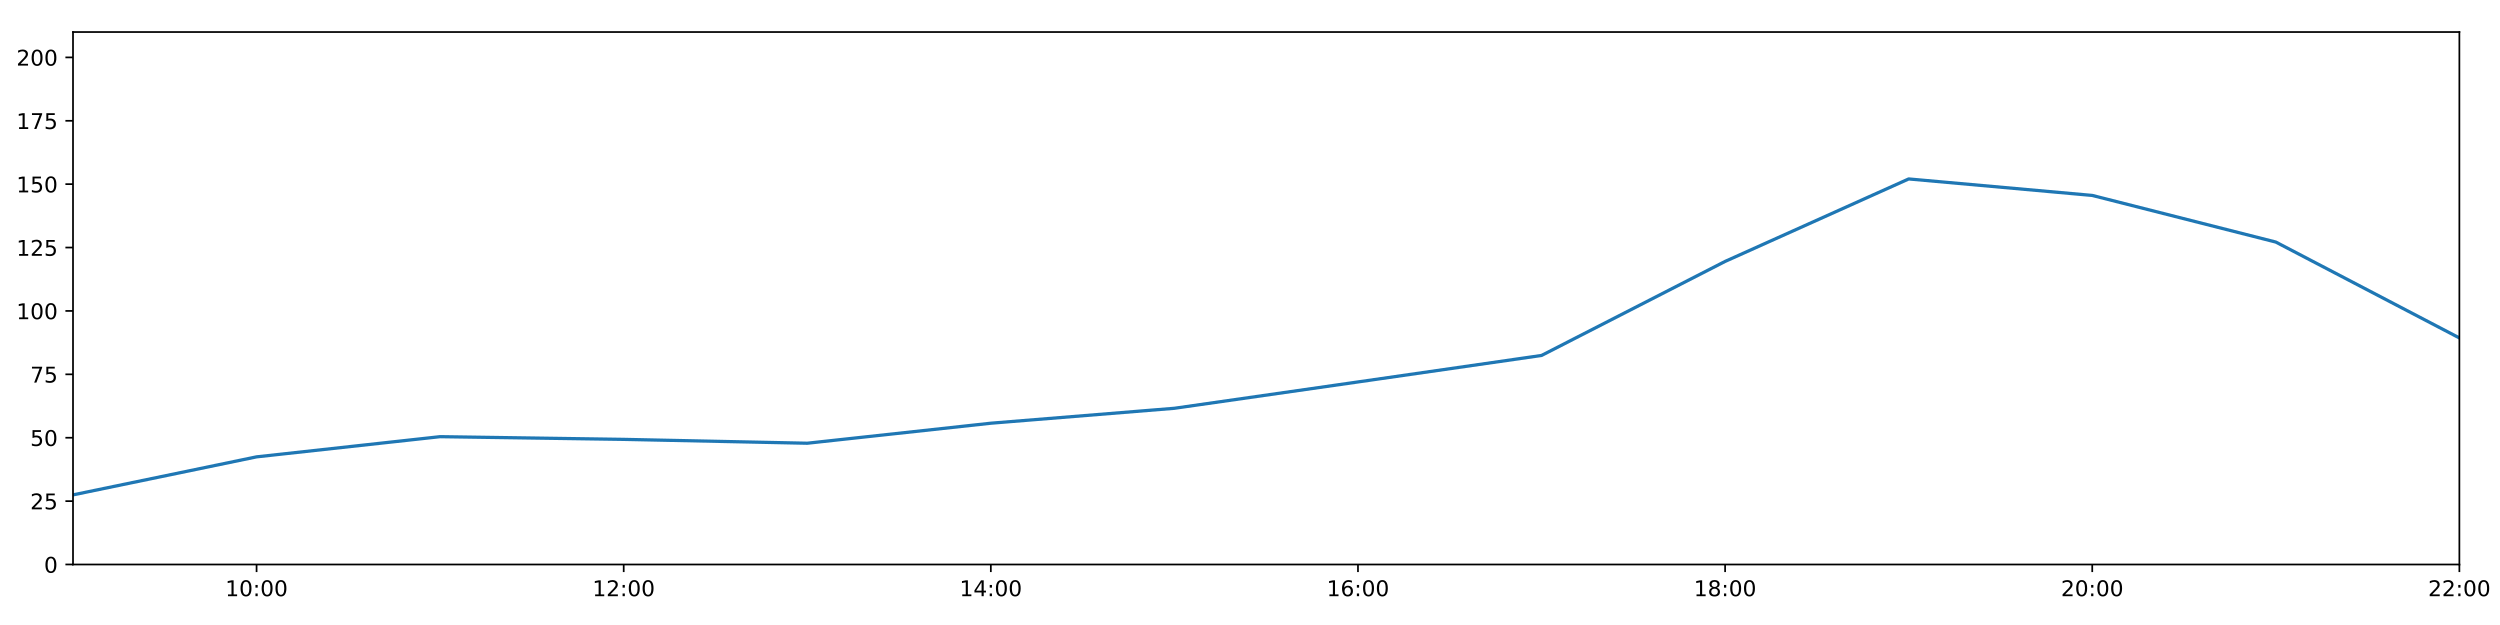
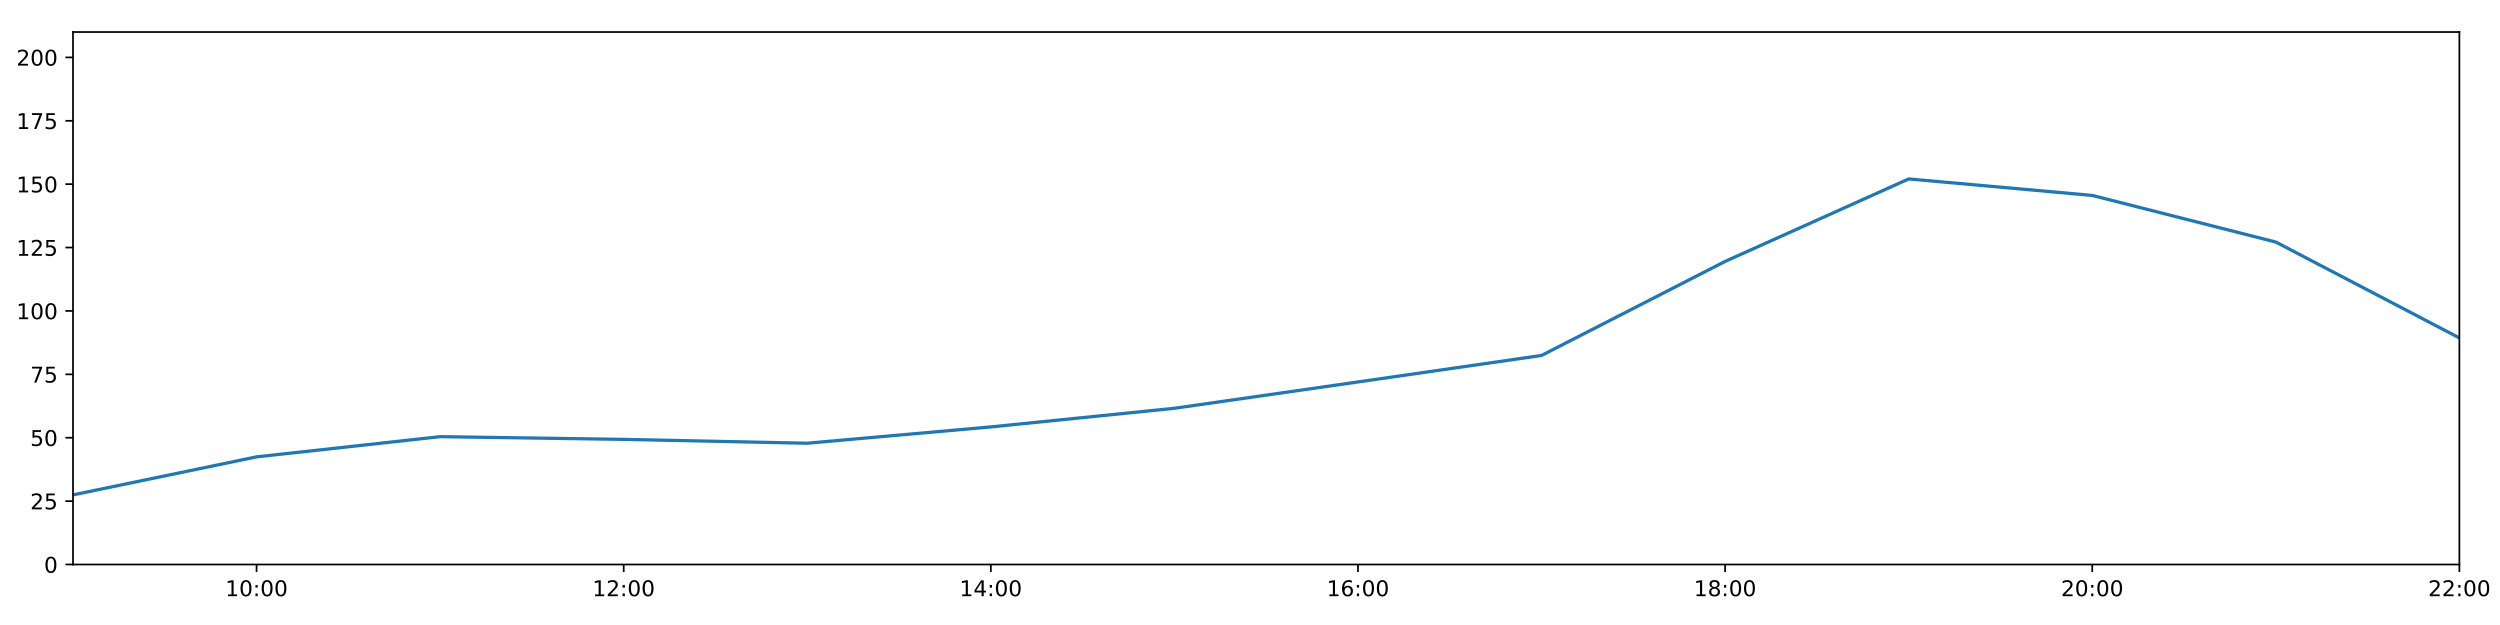
<svg xmlns="http://www.w3.org/2000/svg" xmlns:xlink="http://www.w3.org/1999/xlink" height="288pt" version="1.1" viewBox="0 0 1152 288" width="1152pt">
  <defs>
    <style type="text/css">
*{stroke-linecap:butt;stroke-linejoin:round;}
  </style>
  </defs>
  <g id="figure_1">
    <g id="patch_1">
      <path d="M 0 288  L 1152 288  L 1152 0  L 0 0  z " style="fill:#ffffff;" />
    </g>
    <g id="axes_1">
      <g id="patch_2">
        <path d="M 33.64 260.12  L 1133.28 260.12  L 1133.28 14.76  L 33.64 14.76  z " style="fill:#ffffff;" />
      </g>
      <g id="matplotlib.axis_1">
        <g id="xtick_1">
          <g id="line2d_1">
            <defs>
-               <path d="M 0 0  L 0 3.5  " id="m77939c5987" style="stroke:#000000;stroke-width:0.8;" />
-             </defs>
-             <g>
-               <use style="stroke:#000000;stroke-width:0.8;" x="118.228" xlink:href="#m77939c5987" y="260.12" />
+               <path d="M 0 0  L 0 3.5  " id="ma3485e1caf" style="stroke:#000000;stroke-width:0.8;" />
+             </defs>
+             <g>
+               <use style="stroke:#000000;stroke-width:0.8;" x="118.228" xlink:href="#ma3485e1caf" y="260.12" />
            </g>
          </g>
          <g id="text_1">
            <defs>
              <path d="M 12.406 8.297  L 28.516 8.297  L 28.516 63.922  L 10.984 60.406  L 10.984 69.391  L 28.422 72.906  L 38.281 72.906  L 38.281 8.297  L 54.391 8.297  L 54.391 0  L 12.406 0  z " id="DejaVuSans-49" />
              <path d="M 31.781 66.406  Q 24.172 66.406 20.328 58.906  Q 16.5 51.422 16.5 36.375  Q 16.5 21.391 20.328 13.891  Q 24.172 6.391 31.781 6.391  Q 39.453 6.391 43.281 13.891  Q 47.125 21.391 47.125 36.375  Q 47.125 51.422 43.281 58.906  Q 39.453 66.406 31.781 66.406  z M 31.781 74.219  Q 44.047 74.219 50.516 64.516  Q 56.984 54.828 56.984 36.375  Q 56.984 17.969 50.516 8.266  Q 44.047 -1.422 31.781 -1.422  Q 19.531 -1.422 13.062 8.266  Q 6.594 17.969 6.594 36.375  Q 6.594 54.828 13.062 64.516  Q 19.531 74.219 31.781 74.219  z " id="DejaVuSans-48" />
              <path d="M 11.719 12.406  L 22.016 12.406  L 22.016 0  L 11.719 0  z M 11.719 51.703  L 22.016 51.703  L 22.016 39.312  L 11.719 39.312  z " id="DejaVuSans-58" />
            </defs>
            <g transform="translate(103.8183 274.7184)scale(0.1 -0.1)">
              <use xlink:href="#DejaVuSans-49" />
              <use x="63.623" xlink:href="#DejaVuSans-48" />
              <use x="127.246" xlink:href="#DejaVuSans-58" />
              <use x="160.938" xlink:href="#DejaVuSans-48" />
              <use x="224.561" xlink:href="#DejaVuSans-48" />
            </g>
          </g>
        </g>
        <g id="xtick_2">
          <g id="line2d_2">
            <g>
-               <use style="stroke:#000000;stroke-width:0.8;" x="287.403" xlink:href="#m77939c5987" y="260.12" />
+               <use style="stroke:#000000;stroke-width:0.8;" x="287.403" xlink:href="#ma3485e1caf" y="260.12" />
            </g>
          </g>
          <g id="text_2">
            <defs>
              <path d="M 19.188 8.297  L 53.609 8.297  L 53.609 0  L 7.328 0  L 7.328 8.297  Q 12.938 14.109 22.625 23.891  Q 32.328 33.688 34.812 36.531  Q 39.547 41.844 41.422 45.531  Q 43.312 49.219 43.312 52.781  Q 43.312 58.594 39.234 62.25  Q 35.156 65.922 28.609 65.922  Q 23.969 65.922 18.812 64.312  Q 13.672 62.703 7.812 59.422  L 7.812 69.391  Q 13.766 71.781 18.938 73  Q 24.125 74.219 28.422 74.219  Q 39.75 74.219 46.484 68.547  Q 53.219 62.891 53.219 53.422  Q 53.219 48.922 51.531 44.891  Q 49.859 40.875 45.406 35.406  Q 44.188 33.984 37.641 27.219  Q 31.109 20.453 19.188 8.297  z " id="DejaVuSans-50" />
            </defs>
            <g transform="translate(272.9937 274.7184)scale(0.1 -0.1)">
              <use xlink:href="#DejaVuSans-49" />
              <use x="63.623" xlink:href="#DejaVuSans-50" />
              <use x="127.246" xlink:href="#DejaVuSans-58" />
              <use x="160.938" xlink:href="#DejaVuSans-48" />
              <use x="224.561" xlink:href="#DejaVuSans-48" />
            </g>
          </g>
        </g>
        <g id="xtick_3">
          <g id="line2d_3">
            <g>
-               <use style="stroke:#000000;stroke-width:0.8;" x="456.578" xlink:href="#m77939c5987" y="260.12" />
+               <use style="stroke:#000000;stroke-width:0.8;" x="456.578" xlink:href="#ma3485e1caf" y="260.12" />
            </g>
          </g>
          <g id="text_3">
            <defs>
              <path d="M 37.797 64.312  L 12.891 25.391  L 37.797 25.391  z M 35.203 72.906  L 47.609 72.906  L 47.609 25.391  L 58.016 25.391  L 58.016 17.188  L 47.609 17.188  L 47.609 0  L 37.797 0  L 37.797 17.188  L 4.891 17.188  L 4.891 26.703  z " id="DejaVuSans-52" />
            </defs>
            <g transform="translate(442.1691 274.7184)scale(0.1 -0.1)">
              <use xlink:href="#DejaVuSans-49" />
              <use x="63.623" xlink:href="#DejaVuSans-52" />
              <use x="127.246" xlink:href="#DejaVuSans-58" />
              <use x="160.938" xlink:href="#DejaVuSans-48" />
              <use x="224.561" xlink:href="#DejaVuSans-48" />
            </g>
          </g>
        </g>
        <g id="xtick_4">
          <g id="line2d_4">
            <g>
-               <use style="stroke:#000000;stroke-width:0.8;" x="625.754" xlink:href="#m77939c5987" y="260.12" />
+               <use style="stroke:#000000;stroke-width:0.8;" x="625.754" xlink:href="#ma3485e1caf" y="260.12" />
            </g>
          </g>
          <g id="text_4">
            <defs>
              <path d="M 33.016 40.375  Q 26.375 40.375 22.484 35.828  Q 18.609 31.297 18.609 23.391  Q 18.609 15.531 22.484 10.953  Q 26.375 6.391 33.016 6.391  Q 39.656 6.391 43.531 10.953  Q 47.406 15.531 47.406 23.391  Q 47.406 31.297 43.531 35.828  Q 39.656 40.375 33.016 40.375  z M 52.594 71.297  L 52.594 62.312  Q 48.875 64.062 45.094 64.984  Q 41.312 65.922 37.594 65.922  Q 27.828 65.922 22.672 59.328  Q 17.531 52.734 16.797 39.406  Q 19.672 43.656 24.016 45.922  Q 28.375 48.188 33.594 48.188  Q 44.578 48.188 50.953 41.516  Q 57.328 34.859 57.328 23.391  Q 57.328 12.156 50.688 5.359  Q 44.047 -1.422 33.016 -1.422  Q 20.359 -1.422 13.672 8.266  Q 6.984 17.969 6.984 36.375  Q 6.984 53.656 15.188 63.938  Q 23.391 74.219 37.203 74.219  Q 40.922 74.219 44.703 73.484  Q 48.484 72.75 52.594 71.297  z " id="DejaVuSans-54" />
            </defs>
            <g transform="translate(611.3445 274.7184)scale(0.1 -0.1)">
              <use xlink:href="#DejaVuSans-49" />
              <use x="63.623" xlink:href="#DejaVuSans-54" />
              <use x="127.246" xlink:href="#DejaVuSans-58" />
              <use x="160.938" xlink:href="#DejaVuSans-48" />
              <use x="224.561" xlink:href="#DejaVuSans-48" />
            </g>
          </g>
        </g>
        <g id="xtick_5">
          <g id="line2d_5">
            <g>
-               <use style="stroke:#000000;stroke-width:0.8;" x="794.929" xlink:href="#m77939c5987" y="260.12" />
+               <use style="stroke:#000000;stroke-width:0.8;" x="794.929" xlink:href="#ma3485e1caf" y="260.12" />
            </g>
          </g>
          <g id="text_5">
            <defs>
              <path d="M 31.781 34.625  Q 24.75 34.625 20.719 30.859  Q 16.703 27.094 16.703 20.516  Q 16.703 13.922 20.719 10.156  Q 24.75 6.391 31.781 6.391  Q 38.812 6.391 42.859 10.172  Q 46.922 13.969 46.922 20.516  Q 46.922 27.094 42.891 30.859  Q 38.875 34.625 31.781 34.625  z M 21.922 38.812  Q 15.578 40.375 12.031 44.719  Q 8.5 49.078 8.5 55.328  Q 8.5 64.062 14.719 69.141  Q 20.953 74.219 31.781 74.219  Q 42.672 74.219 48.875 69.141  Q 55.078 64.062 55.078 55.328  Q 55.078 49.078 51.531 44.719  Q 48 40.375 41.703 38.812  Q 48.828 37.156 52.797 32.312  Q 56.781 27.484 56.781 20.516  Q 56.781 9.906 50.312 4.234  Q 43.844 -1.422 31.781 -1.422  Q 19.734 -1.422 13.25 4.234  Q 6.781 9.906 6.781 20.516  Q 6.781 27.484 10.781 32.312  Q 14.797 37.156 21.922 38.812  z M 18.312 54.391  Q 18.312 48.734 21.844 45.562  Q 25.391 42.391 31.781 42.391  Q 38.141 42.391 41.719 45.562  Q 45.312 48.734 45.312 54.391  Q 45.312 60.062 41.719 63.234  Q 38.141 66.406 31.781 66.406  Q 25.391 66.406 21.844 63.234  Q 18.312 60.062 18.312 54.391  z " id="DejaVuSans-56" />
            </defs>
            <g transform="translate(780.5199 274.7184)scale(0.1 -0.1)">
              <use xlink:href="#DejaVuSans-49" />
              <use x="63.623" xlink:href="#DejaVuSans-56" />
              <use x="127.246" xlink:href="#DejaVuSans-58" />
              <use x="160.938" xlink:href="#DejaVuSans-48" />
              <use x="224.561" xlink:href="#DejaVuSans-48" />
            </g>
          </g>
        </g>
        <g id="xtick_6">
          <g id="line2d_6">
            <g>
-               <use style="stroke:#000000;stroke-width:0.8;" x="964.105" xlink:href="#m77939c5987" y="260.12" />
+               <use style="stroke:#000000;stroke-width:0.8;" x="964.105" xlink:href="#ma3485e1caf" y="260.12" />
            </g>
          </g>
          <g id="text_6">
            <g transform="translate(949.6952 274.7184)scale(0.1 -0.1)">
              <use xlink:href="#DejaVuSans-50" />
              <use x="63.623" xlink:href="#DejaVuSans-48" />
              <use x="127.246" xlink:href="#DejaVuSans-58" />
              <use x="160.938" xlink:href="#DejaVuSans-48" />
              <use x="224.561" xlink:href="#DejaVuSans-48" />
            </g>
          </g>
        </g>
        <g id="xtick_7">
          <g id="line2d_7">
            <g>
-               <use style="stroke:#000000;stroke-width:0.8;" x="1133.28" xlink:href="#m77939c5987" y="260.12" />
+               <use style="stroke:#000000;stroke-width:0.8;" x="1133.28" xlink:href="#ma3485e1caf" y="260.12" />
            </g>
          </g>
          <g id="text_7">
            <g transform="translate(1118.871 274.7184)scale(0.1 -0.1)">
              <use xlink:href="#DejaVuSans-50" />
              <use x="63.623" xlink:href="#DejaVuSans-50" />
              <use x="127.246" xlink:href="#DejaVuSans-58" />
              <use x="160.938" xlink:href="#DejaVuSans-48" />
              <use x="224.561" xlink:href="#DejaVuSans-48" />
            </g>
          </g>
        </g>
      </g>
      <g id="matplotlib.axis_2">
        <g id="ytick_1">
          <g id="line2d_8">
            <defs>
-               <path d="M 0 0  L -3.5 0  " id="m042a83308d" style="stroke:#000000;stroke-width:0.8;" />
-             </defs>
-             <g>
-               <use style="stroke:#000000;stroke-width:0.8;" x="33.64" xlink:href="#m042a83308d" y="260.12" />
+               <path d="M 0 0  L -3.5 0  " id="m8aeca1b361" style="stroke:#000000;stroke-width:0.8;" />
+             </defs>
+             <g>
+               <use style="stroke:#000000;stroke-width:0.8;" x="33.64" xlink:href="#m8aeca1b361" y="260.12" />
            </g>
          </g>
          <g id="text_8">
            <g transform="translate(20.2775 263.9192)scale(0.1 -0.1)">
              <use xlink:href="#DejaVuSans-48" />
            </g>
          </g>
        </g>
        <g id="ytick_2">
          <g id="line2d_9">
            <g>
-               <use style="stroke:#000000;stroke-width:0.8;" x="33.64" xlink:href="#m042a83308d" y="230.91" />
+               <use style="stroke:#000000;stroke-width:0.8;" x="33.64" xlink:href="#m8aeca1b361" y="230.91" />
            </g>
          </g>
          <g id="text_9">
            <defs>
              <path d="M 10.797 72.906  L 49.516 72.906  L 49.516 64.594  L 19.828 64.594  L 19.828 46.734  Q 21.969 47.469 24.109 47.828  Q 26.266 48.188 28.422 48.188  Q 40.625 48.188 47.75 41.5  Q 54.891 34.812 54.891 23.391  Q 54.891 11.625 47.562 5.094  Q 40.234 -1.422 26.906 -1.422  Q 22.312 -1.422 17.547 -0.641  Q 12.797 0.141 7.719 1.703  L 7.719 11.625  Q 12.109 9.234 16.797 8.062  Q 21.484 6.891 26.703 6.891  Q 35.156 6.891 40.078 11.328  Q 45.016 15.766 45.016 23.391  Q 45.016 31 40.078 35.438  Q 35.156 39.891 26.703 39.891  Q 22.75 39.891 18.812 39.016  Q 14.891 38.141 10.797 36.281  z " id="DejaVuSans-53" />
            </defs>
            <g transform="translate(13.915 234.7097)scale(0.1 -0.1)">
              <use xlink:href="#DejaVuSans-50" />
              <use x="63.623" xlink:href="#DejaVuSans-53" />
            </g>
          </g>
        </g>
        <g id="ytick_3">
          <g id="line2d_10">
            <g>
-               <use style="stroke:#000000;stroke-width:0.8;" x="33.64" xlink:href="#m042a83308d" y="201.701" />
+               <use style="stroke:#000000;stroke-width:0.8;" x="33.64" xlink:href="#m8aeca1b361" y="201.701" />
            </g>
          </g>
          <g id="text_10">
            <g transform="translate(13.915 205.5002)scale(0.1 -0.1)">
              <use xlink:href="#DejaVuSans-53" />
              <use x="63.623" xlink:href="#DejaVuSans-48" />
            </g>
          </g>
        </g>
        <g id="ytick_4">
          <g id="line2d_11">
            <g>
-               <use style="stroke:#000000;stroke-width:0.8;" x="33.64" xlink:href="#m042a83308d" y="172.491" />
+               <use style="stroke:#000000;stroke-width:0.8;" x="33.64" xlink:href="#m8aeca1b361" y="172.491" />
            </g>
          </g>
          <g id="text_11">
            <defs>
              <path d="M 8.203 72.906  L 55.078 72.906  L 55.078 68.703  L 28.609 0  L 18.312 0  L 43.219 64.594  L 8.203 64.594  z " id="DejaVuSans-55" />
            </defs>
            <g transform="translate(13.915 176.2906)scale(0.1 -0.1)">
              <use xlink:href="#DejaVuSans-55" />
              <use x="63.623" xlink:href="#DejaVuSans-53" />
            </g>
          </g>
        </g>
        <g id="ytick_5">
          <g id="line2d_12">
            <g>
-               <use style="stroke:#000000;stroke-width:0.8;" x="33.64" xlink:href="#m042a83308d" y="143.282" />
+               <use style="stroke:#000000;stroke-width:0.8;" x="33.64" xlink:href="#m8aeca1b361" y="143.282" />
            </g>
          </g>
          <g id="text_12">
            <g transform="translate(7.5525 147.0811)scale(0.1 -0.1)">
              <use xlink:href="#DejaVuSans-49" />
              <use x="63.623" xlink:href="#DejaVuSans-48" />
              <use x="127.246" xlink:href="#DejaVuSans-48" />
            </g>
          </g>
        </g>
        <g id="ytick_6">
          <g id="line2d_13">
            <g>
-               <use style="stroke:#000000;stroke-width:0.8;" x="33.64" xlink:href="#m042a83308d" y="114.072" />
+               <use style="stroke:#000000;stroke-width:0.8;" x="33.64" xlink:href="#m8aeca1b361" y="114.072" />
            </g>
          </g>
          <g id="text_13">
            <g transform="translate(7.5525 117.8716)scale(0.1 -0.1)">
              <use xlink:href="#DejaVuSans-49" />
              <use x="63.623" xlink:href="#DejaVuSans-50" />
              <use x="127.246" xlink:href="#DejaVuSans-53" />
            </g>
          </g>
        </g>
        <g id="ytick_7">
          <g id="line2d_14">
            <g>
-               <use style="stroke:#000000;stroke-width:0.8;" x="33.64" xlink:href="#m042a83308d" y="84.863" />
+               <use style="stroke:#000000;stroke-width:0.8;" x="33.64" xlink:href="#m8aeca1b361" y="84.863" />
            </g>
          </g>
          <g id="text_14">
            <g transform="translate(7.5525 88.66208)scale(0.1 -0.1)">
              <use xlink:href="#DejaVuSans-49" />
              <use x="63.623" xlink:href="#DejaVuSans-53" />
              <use x="127.246" xlink:href="#DejaVuSans-48" />
            </g>
          </g>
        </g>
        <g id="ytick_8">
          <g id="line2d_15">
            <g>
-               <use style="stroke:#000000;stroke-width:0.8;" x="33.64" xlink:href="#m042a83308d" y="55.653" />
+               <use style="stroke:#000000;stroke-width:0.8;" x="33.64" xlink:href="#m8aeca1b361" y="55.653" />
            </g>
          </g>
          <g id="text_15">
            <g transform="translate(7.5525 59.45255)scale(0.1 -0.1)">
              <use xlink:href="#DejaVuSans-49" />
              <use x="63.623" xlink:href="#DejaVuSans-55" />
              <use x="127.246" xlink:href="#DejaVuSans-53" />
            </g>
          </g>
        </g>
        <g id="ytick_9">
          <g id="line2d_16">
            <g>
-               <use style="stroke:#000000;stroke-width:0.8;" x="33.64" xlink:href="#m042a83308d" y="26.444" />
+               <use style="stroke:#000000;stroke-width:0.8;" x="33.64" xlink:href="#m8aeca1b361" y="26.444" />
            </g>
          </g>
          <g id="text_16">
            <g transform="translate(7.5525 30.24303)scale(0.1 -0.1)">
              <use xlink:href="#DejaVuSans-50" />
              <use x="63.623" xlink:href="#DejaVuSans-48" />
              <use x="127.246" xlink:href="#DejaVuSans-48" />
            </g>
          </g>
        </g>
      </g>
      <g id="line2d_17">
-         <path clip-path="url(#p0f5f87f0a9)" d="M 33.64 228.038  L 118.228 210.517  L 202.815 201.214  L 287.403 202.463  L 371.991 204.241  L 456.578 195.015  L 541.166 188.135  L 625.754 175.997  L 710.342 163.793  L 794.929 120.464  L 879.517 82.457  L 964.105 90.056  L 1048.692 111.541  L 1133.28 155.722  " style="fill:none;stroke:#1f77b4;stroke-linecap:square;stroke-width:1.5;" />
+         <path clip-path="url(#pcc52d39724)" d="M 33.64 228.038  L 118.228 210.517  L 202.815 201.214  L 287.403 202.463  L 371.991 204.241  L 456.578 196.72  L 541.166 188.135  L 625.754 175.997  L 710.342 163.793  L 794.929 120.464  L 879.517 82.457  L 964.105 90.056  L 1048.692 111.541  L 1133.28 155.722  " style="fill:none;stroke:#1f77b4;stroke-linecap:square;stroke-width:1.5;" />
      </g>
      <g id="patch_3">
        <path d="M 33.64 260.12  L 33.64 14.76  " style="fill:none;stroke:#000000;stroke-linecap:square;stroke-linejoin:miter;stroke-width:0.8;" />
      </g>
      <g id="patch_4">
        <path d="M 1133.28 260.12  L 1133.28 14.76  " style="fill:none;stroke:#000000;stroke-linecap:square;stroke-linejoin:miter;stroke-width:0.8;" />
      </g>
      <g id="patch_5">
        <path d="M 33.64 260.12  L 1133.28 260.12  " style="fill:none;stroke:#000000;stroke-linecap:square;stroke-linejoin:miter;stroke-width:0.8;" />
      </g>
      <g id="patch_6">
        <path d="M 33.64 14.76  L 1133.28 14.76  " style="fill:none;stroke:#000000;stroke-linecap:square;stroke-linejoin:miter;stroke-width:0.8;" />
      </g>
    </g>
  </g>
  <defs>
-     <clipPath id="p0f5f87f0a9">
+     <clipPath id="pcc52d39724">
      <rect height="245.36" width="1099.64" x="33.64" y="14.76" />
    </clipPath>
  </defs>
</svg>
